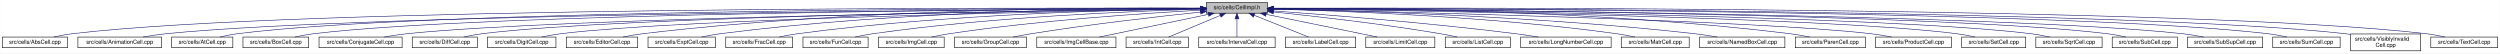
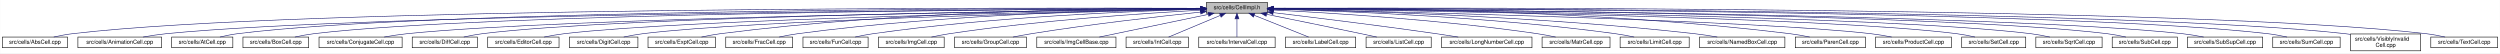
<svg xmlns="http://www.w3.org/2000/svg" xmlns:xlink="http://www.w3.org/1999/xlink" width="4453pt" height="95pt" viewBox="0.00 0.00 4452.50 95.00">
  <g id="graph0" class="graph" transform="scale(1 1) rotate(0) translate(4 91)">
    <polygon fill="white" stroke="transparent" points="-4,4 -4,-91 4448.5,-91 4448.5,4 -4,4" />
    <g id="node1" class="node">
      <g id="a_node1">
        <a xlink:title="Macros and types used only by cell implementations, not by cell users.">
          <polygon fill="#bfbfbf" stroke="black" points="2144.5,-67.5 2144.5,-86.5 2253.5,-86.5 2253.5,-67.5 2144.5,-67.5" />
          <text text-anchor="middle" x="2199" y="-74.5" font-family="Helvetica,sans-Serif" font-size="10.00">src/cells/CellImpl.h</text>
        </a>
      </g>
    </g>
    <g id="node2" class="node">
      <g id="a_node2">
        <a xlink:href="AbsCell_8cpp.html" target="_top" xlink:title="This file defines the class AbsCell.">
          <polygon fill="white" stroke="black" points="0,-6 0,-25 116,-25 116,-6 0,-6" />
          <text text-anchor="middle" x="58" y="-13" font-family="Helvetica,sans-Serif" font-size="10.00">src/cells/AbsCell.cpp</text>
        </a>
      </g>
    </g>
    <g id="edge1" class="edge">
      <path fill="none" stroke="midnightblue" d="M2134.12,-76.26C1828.21,-77.25 527.95,-78.53 125,-31 114.01,-29.7 102.16,-27.44 91.53,-25.07" />
      <polygon fill="midnightblue" stroke="midnightblue" points="2134.17,-79.76 2144.16,-76.23 2134.15,-72.76 2134.17,-79.76" />
    </g>
    <g id="node3" class="node">
      <g id="a_node3">
        <a xlink:href="AnimationCell_8cpp.html" target="_top" xlink:title="This file defines the class AnimationCell.">
          <polygon fill="white" stroke="black" points="134.5,-6 134.5,-25 283.5,-25 283.5,-6 134.5,-6" />
          <text text-anchor="middle" x="209" y="-13" font-family="Helvetica,sans-Serif" font-size="10.00">src/cells/AnimationCell.cpp</text>
        </a>
      </g>
    </g>
    <g id="edge2" class="edge">
      <path fill="none" stroke="midnightblue" d="M2133.81,-75.77C1842.83,-74.54 660.89,-67.37 292,-31 278.46,-29.67 263.81,-27.39 250.63,-25.03" />
      <polygon fill="midnightblue" stroke="midnightblue" points="2134.17,-79.27 2144.19,-75.81 2134.2,-72.27 2134.17,-79.27" />
    </g>
    <g id="node4" class="node">
      <g id="a_node4">
        <a xlink:href="AtCell_8cpp.html" target="_top" xlink:title="This file defines the class AtCell.">
          <polygon fill="white" stroke="black" points="301.5,-6 301.5,-25 410.5,-25 410.5,-6 301.5,-6" />
          <text text-anchor="middle" x="356" y="-13" font-family="Helvetica,sans-Serif" font-size="10.00">src/cells/AtCell.cpp</text>
        </a>
      </g>
    </g>
    <g id="edge3" class="edge">
      <path fill="none" stroke="midnightblue" d="M2134.04,-76.11C1855.48,-76.29 760.59,-74.18 419,-31 408.64,-29.69 397.5,-27.42 387.5,-25.06" />
      <polygon fill="midnightblue" stroke="midnightblue" points="2134.38,-79.6 2144.38,-76.1 2134.38,-72.6 2134.38,-79.6" />
    </g>
    <g id="node5" class="node">
      <g id="a_node5">
        <a xlink:href="BoxCell_8cpp.html" target="_top" xlink:title="This file defines the class BoxCell.">
          <polygon fill="white" stroke="black" points="428.5,-6 428.5,-25 545.5,-25 545.5,-6 428.5,-6" />
          <text text-anchor="middle" x="487" y="-13" font-family="Helvetica,sans-Serif" font-size="10.00">src/cells/BoxCell.cpp</text>
        </a>
      </g>
    </g>
    <g id="edge4" class="edge">
      <path fill="none" stroke="midnightblue" d="M2134.28,-75.81C1869.63,-74.78 868.87,-68.44 555,-31 543.85,-29.67 531.83,-27.39 521.04,-25.03" />
      <polygon fill="midnightblue" stroke="midnightblue" points="2134.48,-79.31 2144.49,-75.85 2134.51,-72.31 2134.48,-79.31" />
    </g>
    <g id="node6" class="node">
      <g id="a_node6">
        <a xlink:href="ConjugateCell_8cpp.html" target="_top" xlink:title="This file defines the class ConjugateCell.">
          <polygon fill="white" stroke="black" points="564,-6 564,-25 712,-25 712,-6 564,-6" />
          <text text-anchor="middle" x="638" y="-13" font-family="Helvetica,sans-Serif" font-size="10.00">src/cells/ConjugateCell.cpp</text>
        </a>
      </g>
    </g>
    <g id="edge5" class="edge">
      <path fill="none" stroke="midnightblue" d="M2134.02,-75.25C1886.3,-72.22 1001.1,-59.58 721,-31 707.61,-29.63 693.13,-27.38 680.06,-25.05" />
      <polygon fill="midnightblue" stroke="midnightblue" points="2134.25,-78.76 2144.29,-75.38 2134.33,-71.76 2134.25,-78.76" />
    </g>
    <g id="node7" class="node">
      <g id="a_node7">
        <a xlink:href="DiffCell_8cpp.html" target="_top" xlink:title="This file defines the class DiffCell.">
          <polygon fill="white" stroke="black" points="730,-6 730,-25 846,-25 846,-6 730,-6" />
          <text text-anchor="middle" x="788" y="-13" font-family="Helvetica,sans-Serif" font-size="10.00">src/cells/DiffCell.cpp</text>
        </a>
      </g>
    </g>
    <g id="edge6" class="edge">
      <path fill="none" stroke="midnightblue" d="M2134.15,-75.37C1901.17,-72.88 1107,-62.23 855,-31 844.13,-29.65 832.42,-27.4 821.88,-25.07" />
      <polygon fill="midnightblue" stroke="midnightblue" points="2134.45,-78.88 2144.49,-75.48 2134.53,-71.88 2134.45,-78.88" />
    </g>
    <g id="node8" class="node">
      <g id="a_node8">
-         <a xlink:href="DigitCell_8cpp.html" target="_top" xlink:title="This file defines the class DigitCell.">
-           <polygon fill="white" stroke="black" points="864,-6 864,-25 986,-25 986,-6 864,-6" />
-           <text text-anchor="middle" x="925" y="-13" font-family="Helvetica,sans-Serif" font-size="10.00">src/cells/DigitCell.cpp</text>
+         <a xlink:href="EditorCell_8cpp.html" target="_top" xlink:title="This file defines the class EditorCell.">
+           <polygon fill="white" stroke="black" points="864.5,-6 864.5,-25 991.5,-25 991.5,-6 864.5,-6" />
+           <text text-anchor="middle" x="928" y="-13" font-family="Helvetica,sans-Serif" font-size="10.00">src/cells/EditorCell.cpp</text>
        </a>
      </g>
    </g>
    <g id="edge7" class="edge">
-       <path fill="none" stroke="midnightblue" d="M2134.1,-75C1917.19,-71.45 1218.46,-58.13 995,-31 983.67,-29.62 971.44,-27.36 960.42,-25.03" />
-       <polygon fill="midnightblue" stroke="midnightblue" points="2134.31,-78.51 2144.37,-75.17 2134.43,-71.51 2134.31,-78.51" />
+       <path fill="none" stroke="midnightblue" d="M2134.06,-74.92C1917.83,-71.11 1223.32,-57.09 1001,-31 989.19,-29.61 976.44,-27.35 964.96,-25.02" />
+       <polygon fill="midnightblue" stroke="midnightblue" points="2134.24,-78.42 2144.3,-75.1 2134.36,-71.42 2134.24,-78.42" />
    </g>
    <g id="node9" class="node">
      <g id="a_node9">
-         <a xlink:href="EditorCell_8cpp.html" target="_top" xlink:title="This file defines the class EditorCell.">
-           <polygon fill="white" stroke="black" points="1004.5,-6 1004.5,-25 1131.5,-25 1131.5,-6 1004.5,-6" />
-           <text text-anchor="middle" x="1068" y="-13" font-family="Helvetica,sans-Serif" font-size="10.00">src/cells/EditorCell.cpp</text>
+         <a xlink:href="DigitCell_8cpp.html" target="_top" xlink:title="This file defines the class DigitCell.">
+           <polygon fill="white" stroke="black" points="1010,-6 1010,-25 1132,-25 1132,-6 1010,-6" />
+           <text text-anchor="middle" x="1071" y="-13" font-family="Helvetica,sans-Serif" font-size="10.00">src/cells/DigitCell.cpp</text>
        </a>
      </g>
    </g>
    <g id="edge8" class="edge">
-       <path fill="none" stroke="midnightblue" d="M2134.21,-76.69C1968.36,-77.73 1515.13,-75.84 1141,-31 1129.33,-29.6 1116.73,-27.36 1105.34,-25.06" />
-       <polygon fill="midnightblue" stroke="midnightblue" points="2134.28,-80.19 2144.25,-76.63 2134.23,-73.19 2134.28,-80.19" />
+       <path fill="none" stroke="midnightblue" d="M2134.34,-74.62C1935.49,-70.17 1334.79,-55.03 1141,-31 1129.79,-29.61 1117.71,-27.38 1106.79,-25.07" />
+       <polygon fill="midnightblue" stroke="midnightblue" points="2134.26,-78.12 2144.34,-74.84 2134.42,-71.12 2134.26,-78.12" />
    </g>
    <g id="node10" class="node">
      <g id="a_node10">
        <a xlink:href="ExptCell_8cpp.html" target="_top" xlink:title="This file defines the class ExptCell.">
          <polygon fill="white" stroke="black" points="1150,-6 1150,-25 1270,-25 1270,-6 1150,-6" />
          <text text-anchor="middle" x="1210" y="-13" font-family="Helvetica,sans-Serif" font-size="10.00">src/cells/ExptCell.cpp</text>
        </a>
      </g>
    </g>
    <g id="edge9" class="edge">
      <path fill="none" stroke="midnightblue" d="M2134.29,-76.34C1983.63,-76.38 1598,-72.06 1279,-31 1267.95,-29.58 1256.04,-27.33 1245.27,-25.03" />
      <polygon fill="midnightblue" stroke="midnightblue" points="2134.3,-79.84 2144.29,-76.33 2134.29,-72.84 2134.3,-79.84" />
    </g>
    <g id="node11" class="node">
      <g id="a_node11">
        <a xlink:href="FracCell_8cpp.html" target="_top" xlink:title="This file defines the class FracCell.">
          <polygon fill="white" stroke="black" points="1288.5,-6 1288.5,-25 1407.5,-25 1407.5,-6 1288.5,-6" />
          <text text-anchor="middle" x="1348" y="-13" font-family="Helvetica,sans-Serif" font-size="10.00">src/cells/FracCell.cpp</text>
        </a>
      </g>
    </g>
    <g id="edge10" class="edge">
      <path fill="none" stroke="midnightblue" d="M2134.09,-75.54C1999.7,-73.87 1681.4,-66.19 1417,-31 1406.08,-29.55 1394.31,-27.32 1383.64,-25.05" />
      <polygon fill="midnightblue" stroke="midnightblue" points="2134.18,-79.04 2144.22,-75.66 2134.26,-72.04 2134.18,-79.04" />
    </g>
    <g id="node12" class="node">
      <g id="a_node12">
        <a xlink:href="FunCell_8cpp.html" target="_top" xlink:title="This file defines the class FunCell.">
          <polygon fill="white" stroke="black" points="1426,-6 1426,-25 1542,-25 1542,-6 1426,-6" />
          <text text-anchor="middle" x="1484" y="-13" font-family="Helvetica,sans-Serif" font-size="10.00">src/cells/FunCell.cpp</text>
        </a>
      </g>
    </g>
    <g id="edge11" class="edge">
      <path fill="none" stroke="midnightblue" d="M2133.87,-74.57C2016.72,-71.32 1762.88,-61.12 1551,-31 1540.51,-29.51 1529.22,-27.3 1518.95,-25.06" />
      <polygon fill="midnightblue" stroke="midnightblue" points="2134.01,-78.08 2144.1,-74.85 2134.2,-71.08 2134.01,-78.08" />
    </g>
    <g id="node13" class="node">
      <g id="a_node13">
        <a xlink:href="ImgCell_8cpp.html" target="_top" xlink:title="This file defines the class ImgCell.">
          <polygon fill="white" stroke="black" points="1560.5,-6 1560.5,-25 1677.5,-25 1677.5,-6 1560.5,-6" />
          <text text-anchor="middle" x="1619" y="-13" font-family="Helvetica,sans-Serif" font-size="10.00">src/cells/ImgCell.cpp</text>
        </a>
      </g>
    </g>
    <g id="edge12" class="edge">
      <path fill="none" stroke="midnightblue" d="M2134.19,-72.85C2036.72,-67.54 1846.8,-54.97 1687,-31 1676.5,-29.42 1665.18,-27.22 1654.85,-25" />
      <polygon fill="midnightblue" stroke="midnightblue" points="2134.01,-76.35 2144.18,-73.39 2134.38,-69.36 2134.01,-76.35" />
    </g>
    <g id="node14" class="node">
      <g id="a_node14">
        <a xlink:href="GroupCell_8cpp.html" target="_top" xlink:title="This file defines the class GroupCell.">
          <polygon fill="white" stroke="black" points="1696,-6 1696,-25 1824,-25 1824,-6 1696,-6" />
          <text text-anchor="middle" x="1760" y="-13" font-family="Helvetica,sans-Serif" font-size="10.00">src/cells/GroupCell.cpp</text>
        </a>
      </g>
    </g>
    <g id="edge13" class="edge">
      <path fill="none" stroke="midnightblue" d="M2134.25,-69.5C2060.94,-61.8 1938.05,-47.87 1833,-31 1822.28,-29.28 1810.74,-27.13 1800.07,-25.01" />
      <polygon fill="midnightblue" stroke="midnightblue" points="2133.95,-72.99 2144.26,-70.54 2134.67,-66.02 2133.95,-72.99" />
    </g>
    <g id="node15" class="node">
      <g id="a_node15">
        <a xlink:href="ImgCellBase_8cpp.html" target="_top" xlink:title="This file defines the class ImgCellBase.">
          <polygon fill="white" stroke="black" points="1842.5,-6 1842.5,-25 1983.5,-25 1983.5,-6 1842.5,-6" />
          <text text-anchor="middle" x="1913" y="-13" font-family="Helvetica,sans-Serif" font-size="10.00">src/cells/ImgCellBase.cpp</text>
        </a>
      </g>
    </g>
    <g id="edge14" class="edge">
      <path fill="none" stroke="midnightblue" d="M2148.06,-65.4C2092.61,-53.87 2005.05,-35.65 1953.9,-25.01" />
      <polygon fill="midnightblue" stroke="midnightblue" points="2147.52,-68.86 2158.02,-67.48 2148.95,-62.01 2147.52,-68.86" />
    </g>
    <g id="node16" class="node">
      <g id="a_node16">
        <a xlink:href="IntCell_8cpp.html" target="_top" xlink:title="This file defines the class IntCell.">
          <polygon fill="white" stroke="black" points="2001.5,-6 2001.5,-25 2112.5,-25 2112.5,-6 2001.5,-6" />
          <text text-anchor="middle" x="2057" y="-13" font-family="Helvetica,sans-Serif" font-size="10.00">src/cells/IntCell.cpp</text>
        </a>
      </g>
    </g>
    <g id="edge15" class="edge">
      <path fill="none" stroke="midnightblue" d="M2169.12,-63.48C2141.54,-51.92 2101.33,-35.08 2077.31,-25.01" />
      <polygon fill="midnightblue" stroke="midnightblue" points="2168.08,-66.84 2178.65,-67.48 2170.78,-60.38 2168.08,-66.84" />
    </g>
    <g id="node17" class="node">
      <g id="a_node17">
        <a xlink:href="IntervalCell_8cpp.html" target="_top" xlink:title="This file defines the class IntervalCell.">
          <polygon fill="white" stroke="black" points="2131,-6 2131,-25 2267,-25 2267,-6 2131,-6" />
          <text text-anchor="middle" x="2199" y="-13" font-family="Helvetica,sans-Serif" font-size="10.00">src/cells/IntervalCell.cpp</text>
        </a>
      </g>
    </g>
    <g id="edge16" class="edge">
      <path fill="none" stroke="midnightblue" d="M2199,-57.32C2199,-46.5 2199,-33.4 2199,-25.01" />
      <polygon fill="midnightblue" stroke="midnightblue" points="2195.5,-57.48 2199,-67.48 2202.5,-57.48 2195.5,-57.48" />
    </g>
    <g id="node18" class="node">
      <g id="a_node18">
        <a xlink:href="LabelCell_8cpp.html" target="_top" xlink:title="This file defines the class LabelCell.">
          <polygon fill="white" stroke="black" points="2285.5,-6 2285.5,-25 2410.5,-25 2410.5,-6 2285.5,-6" />
          <text text-anchor="middle" x="2348" y="-13" font-family="Helvetica,sans-Serif" font-size="10.00">src/cells/LabelCell.cpp</text>
        </a>
      </g>
    </g>
    <g id="edge17" class="edge">
      <path fill="none" stroke="midnightblue" d="M2229.97,-63.63C2258.92,-52.07 2301.37,-35.12 2326.69,-25.01" />
      <polygon fill="midnightblue" stroke="midnightblue" points="2228.34,-60.52 2220.35,-67.48 2230.93,-67.02 2228.34,-60.52" />
    </g>
    <g id="node19" class="node">
      <g id="a_node19">
-         <a xlink:href="LimitCell_8cpp.html" target="_top" xlink:title="This file defines the class LimitCell.">
-           <polygon fill="white" stroke="black" points="2428.5,-6 2428.5,-25 2551.5,-25 2551.5,-6 2428.5,-6" />
-           <text text-anchor="middle" x="2490" y="-13" font-family="Helvetica,sans-Serif" font-size="10.00">src/cells/LimitCell.cpp</text>
+         <a xlink:href="ListCell_8cpp.html" target="_top" xlink:title="This file defines the class ListCell.">
+           <polygon fill="white" stroke="black" points="2429,-6 2429,-25 2545,-25 2545,-6 2429,-6" />
+           <text text-anchor="middle" x="2487" y="-13" font-family="Helvetica,sans-Serif" font-size="10.00">src/cells/ListCell.cpp</text>
        </a>
      </g>
    </g>
    <g id="edge18" class="edge">
-       <path fill="none" stroke="midnightblue" d="M2251.02,-65.46C2295.82,-56.37 2362.18,-42.88 2420,-31 2429.36,-29.08 2439.42,-27 2448.92,-25.03" />
-       <polygon fill="midnightblue" stroke="midnightblue" points="2250.07,-62.08 2240.96,-67.5 2251.46,-68.94 2250.07,-62.08" />
+       <path fill="none" stroke="midnightblue" d="M2251.88,-65.42C2296.68,-56.42 2362.59,-43.06 2420,-31 2429.08,-29.09 2438.85,-27 2448.05,-25.01" />
+       <polygon fill="midnightblue" stroke="midnightblue" points="2250.93,-62.04 2241.81,-67.44 2252.31,-68.91 2250.93,-62.04" />
    </g>
    <g id="node20" class="node">
      <g id="a_node20">
-         <a xlink:href="ListCell_8cpp.html" target="_top" xlink:title="This file defines the class ListCell.">
-           <polygon fill="white" stroke="black" points="2570,-6 2570,-25 2686,-25 2686,-6 2570,-6" />
-           <text text-anchor="middle" x="2628" y="-13" font-family="Helvetica,sans-Serif" font-size="10.00">src/cells/ListCell.cpp</text>
+         <a xlink:href="LongNumberCell_8cpp.html" target="_top" xlink:title="This file defines the class LongNumberCell.">
+           <polygon fill="white" stroke="black" points="2563.5,-6 2563.5,-25 2724.5,-25 2724.5,-6 2563.5,-6" />
+           <text text-anchor="middle" x="2644" y="-13" font-family="Helvetica,sans-Serif" font-size="10.00">src/cells/LongNumberCell.cpp</text>
        </a>
      </g>
    </g>
    <g id="edge19" class="edge">
-       <path fill="none" stroke="midnightblue" d="M2264.17,-69.67C2336.84,-62.21 2457.75,-48.55 2561,-31 2570.86,-29.32 2581.46,-27.19 2591.25,-25.07" />
-       <polygon fill="midnightblue" stroke="midnightblue" points="2263.4,-66.23 2253.8,-70.73 2264.11,-73.2 2263.4,-66.23" />
+       <path fill="none" stroke="midnightblue" d="M2263.67,-68.47C2334.89,-60.01 2452.75,-45.57 2554,-31 2566.69,-29.17 2580.36,-27.05 2593.12,-25" />
+       <polygon fill="midnightblue" stroke="midnightblue" points="2263.03,-65.02 2253.51,-69.67 2263.85,-71.97 2263.03,-65.02" />
    </g>
    <g id="node21" class="node">
      <g id="a_node21">
-         <a xlink:href="LongNumberCell_8cpp.html" target="_top" xlink:title="This file defines the class LongNumberCell.">
-           <polygon fill="white" stroke="black" points="2704.5,-6 2704.5,-25 2865.5,-25 2865.5,-6 2704.5,-6" />
-           <text text-anchor="middle" x="2785" y="-13" font-family="Helvetica,sans-Serif" font-size="10.00">src/cells/LongNumberCell.cpp</text>
+         <a xlink:href="MatrCell_8cpp.html" target="_top" xlink:title="This file defines the class MatrCell.">
+           <polygon fill="white" stroke="black" points="2742.5,-6 2742.5,-25 2863.5,-25 2863.5,-6 2742.5,-6" />
+           <text text-anchor="middle" x="2803" y="-13" font-family="Helvetica,sans-Serif" font-size="10.00">src/cells/MatrCell.cpp</text>
        </a>
      </g>
    </g>
    <g id="edge20" class="edge">
-       <path fill="none" stroke="midnightblue" d="M2263.83,-71.56C2358.7,-64.73 2540.84,-50.39 2695,-31 2708.35,-29.32 2722.75,-27.16 2736.04,-25.02" />
-       <polygon fill="midnightblue" stroke="midnightblue" points="2263.54,-68.07 2253.81,-72.27 2264.04,-75.05 2263.54,-68.07" />
+       <path fill="none" stroke="midnightblue" d="M2263.58,-73.14C2364.44,-68.1 2565.26,-55.73 2734,-31 2744.66,-29.44 2756.14,-27.24 2766.62,-25.02" />
+       <polygon fill="midnightblue" stroke="midnightblue" points="2263.37,-69.65 2253.55,-73.63 2263.71,-76.64 2263.37,-69.65" />
    </g>
    <g id="node22" class="node">
      <g id="a_node22">
-         <a xlink:href="MatrCell_8cpp.html" target="_top" xlink:title="This file defines the class MatrCell.">
-           <polygon fill="white" stroke="black" points="2883.5,-6 2883.5,-25 3004.5,-25 3004.5,-6 2883.5,-6" />
-           <text text-anchor="middle" x="2944" y="-13" font-family="Helvetica,sans-Serif" font-size="10.00">src/cells/MatrCell.cpp</text>
+         <a xlink:href="LimitCell_8cpp.html" target="_top" xlink:title="This file defines the class LimitCell.">
+           <polygon fill="white" stroke="black" points="2881.5,-6 2881.5,-25 3004.5,-25 3004.5,-6 2881.5,-6" />
+           <text text-anchor="middle" x="2943" y="-13" font-family="Helvetica,sans-Serif" font-size="10.00">src/cells/LimitCell.cpp</text>
        </a>
      </g>
    </g>
    <g id="edge21" class="edge">
-       <path fill="none" stroke="midnightblue" d="M2263.77,-74.72C2384.51,-71.65 2651.95,-61.7 2875,-31 2885.79,-29.51 2897.42,-27.31 2908,-25.06" />
-       <polygon fill="midnightblue" stroke="midnightblue" points="2263.5,-71.22 2253.59,-74.97 2263.67,-78.22 2263.5,-71.22" />
+       <path fill="none" stroke="midnightblue" d="M2264.03,-74.63C2384.61,-71.43 2650.85,-61.28 2873,-31 2883.94,-29.51 2895.74,-27.3 2906.47,-25.06" />
+       <polygon fill="midnightblue" stroke="midnightblue" points="2263.77,-71.13 2253.86,-74.89 2263.95,-78.13 2263.77,-71.13" />
    </g>
    <g id="node23" class="node">
      <g id="a_node23">
        <a xlink:href="NamedBoxCell_8cpp.html" target="_top" xlink:title="This file defines the class NamedBoxCell.">
          <polygon fill="white" stroke="black" points="3023,-6 3023,-25 3175,-25 3175,-6 3023,-6" />
          <text text-anchor="middle" x="3099" y="-13" font-family="Helvetica,sans-Serif" font-size="10.00">src/cells/NamedBoxCell.cpp</text>
        </a>
      </g>
    </g>
    <g id="edge22" class="edge">
      <path fill="none" stroke="midnightblue" d="M2263.95,-74.92C2402.29,-72.07 2736.08,-62.27 3014,-31 3027.24,-29.51 3041.55,-27.3 3054.58,-25.06" />
      <polygon fill="midnightblue" stroke="midnightblue" points="2263.47,-71.43 2253.54,-75.13 2263.61,-78.43 2263.47,-71.43" />
    </g>
    <g id="node24" class="node">
      <g id="a_node24">
        <a xlink:href="ParenCell_8cpp.html" target="_top" xlink:title="This file defines the class ParenCell.">
          <polygon fill="white" stroke="black" points="3193.5,-6 3193.5,-25 3318.5,-25 3318.5,-6 3193.5,-6" />
          <text text-anchor="middle" x="3256" y="-13" font-family="Helvetica,sans-Serif" font-size="10.00">src/cells/ParenCell.cpp</text>
        </a>
      </g>
    </g>
    <g id="edge23" class="edge">
      <path fill="none" stroke="midnightblue" d="M2263.73,-76.46C2421.64,-76.84 2839.01,-73.37 3184,-31 3195.52,-29.59 3207.94,-27.34 3219.18,-25.04" />
      <polygon fill="midnightblue" stroke="midnightblue" points="2263.71,-72.96 2253.7,-76.43 2263.69,-79.96 2263.71,-72.96" />
    </g>
    <g id="node25" class="node">
      <g id="a_node25">
        <a xlink:href="ProductCell_8cpp.html" target="_top" xlink:title="This file defines the class ProductCell.">
          <polygon fill="white" stroke="black" points="3336.5,-6 3336.5,-25 3471.5,-25 3471.5,-6 3336.5,-6" />
          <text text-anchor="middle" x="3404" y="-13" font-family="Helvetica,sans-Serif" font-size="10.00">src/cells/ProductCell.cpp</text>
        </a>
      </g>
    </g>
    <g id="edge24" class="edge">
      <path fill="none" stroke="midnightblue" d="M2263.68,-74.69C2471.31,-70.28 3119.58,-54.9 3328,-31 3340.14,-29.61 3353.26,-27.37 3365.12,-25.07" />
      <polygon fill="midnightblue" stroke="midnightblue" points="2263.47,-71.19 2253.54,-74.9 2263.62,-78.19 2263.47,-71.19" />
    </g>
    <g id="node26" class="node">
      <g id="a_node26">
        <a xlink:href="SetCell_8cpp.html" target="_top" xlink:title="This file defines the class SetCell.">
          <polygon fill="white" stroke="black" points="3490,-6 3490,-25 3604,-25 3604,-6 3490,-6" />
          <text text-anchor="middle" x="3547" y="-13" font-family="Helvetica,sans-Serif" font-size="10.00">src/cells/SetCell.cpp</text>
        </a>
      </g>
    </g>
    <g id="edge25" class="edge">
      <path fill="none" stroke="midnightblue" d="M2263.53,-75.28C2489.11,-72.53 3241.63,-61.24 3481,-31 3491.71,-29.65 3503.24,-27.39 3513.63,-25.06" />
      <polygon fill="midnightblue" stroke="midnightblue" points="2263.46,-71.78 2253.51,-75.4 2263.55,-78.78 2263.46,-71.78" />
    </g>
    <g id="node27" class="node">
      <g id="a_node27">
        <a xlink:href="SqrtCell_8cpp.html" target="_top" xlink:title="This file defines the class SqrtCell.">
          <polygon fill="white" stroke="black" points="3622,-6 3622,-25 3740,-25 3740,-6 3622,-6" />
          <text text-anchor="middle" x="3681" y="-13" font-family="Helvetica,sans-Serif" font-size="10.00">src/cells/SqrtCell.cpp</text>
        </a>
      </g>
    </g>
    <g id="edge26" class="edge">
      <path fill="none" stroke="midnightblue" d="M2263.98,-75.47C2504.87,-73.27 3346.63,-63.38 3613,-31 3624.14,-29.65 3636.17,-27.36 3646.96,-25" />
      <polygon fill="midnightblue" stroke="midnightblue" points="2263.61,-71.97 2253.64,-75.56 2263.67,-78.97 2263.61,-71.97" />
    </g>
    <g id="node28" class="node">
      <g id="a_node28">
        <a xlink:href="SubCell_8cpp.html" target="_top" xlink:title="This file defines the class SubCell.">
          <polygon fill="white" stroke="black" points="3758,-6 3758,-25 3874,-25 3874,-6 3758,-6" />
          <text text-anchor="middle" x="3816" y="-13" font-family="Helvetica,sans-Serif" font-size="10.00">src/cells/SubCell.cpp</text>
        </a>
      </g>
    </g>
    <g id="edge27" class="edge">
      <path fill="none" stroke="midnightblue" d="M2263.78,-75.71C2518.88,-74.32 3454.61,-66.82 3749,-31 3759.99,-29.66 3771.83,-27.38 3782.47,-25.02" />
      <polygon fill="midnightblue" stroke="midnightblue" points="2263.54,-72.21 2253.56,-75.76 2263.58,-79.21 2263.54,-72.21" />
    </g>
    <g id="node29" class="node">
      <g id="a_node29">
        <a xlink:href="SubSupCell_8cpp.html" target="_top" xlink:title="This file defines the class SubSupCell.">
          <polygon fill="white" stroke="black" points="3892,-6 3892,-25 4026,-25 4026,-6 3892,-6" />
          <text text-anchor="middle" x="3959" y="-13" font-family="Helvetica,sans-Serif" font-size="10.00">src/cells/SubSupCell.cpp</text>
        </a>
      </g>
    </g>
    <g id="edge28" class="edge">
      <path fill="none" stroke="midnightblue" d="M2263.92,-75.67C2532.85,-74.09 3560.55,-65.84 3883,-31 3895.42,-29.66 3908.85,-27.38 3920.91,-25.02" />
      <polygon fill="midnightblue" stroke="midnightblue" points="2263.53,-72.17 2253.55,-75.73 2263.57,-79.17 2263.53,-72.17" />
    </g>
    <g id="node30" class="node">
      <g id="a_node30">
        <a xlink:href="SumCell_8cpp.html" target="_top" xlink:title="This file defines the class SumCell.">
          <polygon fill="white" stroke="black" points="4044,-6 4044,-25 4164,-25 4164,-6 4044,-6" />
          <text text-anchor="middle" x="4104" y="-13" font-family="Helvetica,sans-Serif" font-size="10.00">src/cells/SumCell.cpp</text>
        </a>
      </g>
    </g>
    <g id="edge29" class="edge">
      <path fill="none" stroke="midnightblue" d="M2263.66,-76C2547.09,-75.75 3681.29,-72.15 4035,-31 4046.31,-29.68 4058.51,-27.41 4069.46,-25.05" />
      <polygon fill="midnightblue" stroke="midnightblue" points="2263.54,-72.5 2253.55,-76.01 2263.55,-79.5 2263.54,-72.5" />
    </g>
    <g id="node31" class="node">
      <g id="a_node31">
        <a xlink:href="VisiblyInvalidCell_8cpp.html" target="_top" xlink:title="This file defines the class VisiblyInvalidCell.">
          <polygon fill="white" stroke="black" points="4182.5,-0.5 4182.5,-30.5 4307.5,-30.5 4307.5,-0.5 4182.5,-0.5" />
          <text text-anchor="start" x="4190.5" y="-18.5" font-family="Helvetica,sans-Serif" font-size="10.00">src/cells/VisiblyInvalid</text>
          <text text-anchor="middle" x="4245" y="-7.5" font-family="Helvetica,sans-Serif" font-size="10.00">Cell.cpp</text>
        </a>
      </g>
    </g>
    <g id="edge30" class="edge">
      <path fill="none" stroke="midnightblue" d="M2264.08,-76.06C2561.19,-76.07 3790.63,-73.53 4173,-31 4176.04,-30.66 4179.15,-30.26 4182.27,-29.81" />
      <polygon fill="midnightblue" stroke="midnightblue" points="2263.91,-72.56 2253.91,-76.05 2263.91,-79.56 2263.91,-72.56" />
    </g>
    <g id="node32" class="node">
      <g id="a_node32">
        <a xlink:href="TextCell_8cpp.html" target="_top" xlink:title="This file defines the class TextCell.">
          <polygon fill="white" stroke="black" points="4325.5,-6 4325.5,-25 4444.5,-25 4444.5,-6 4325.5,-6" />
          <text text-anchor="middle" x="4385" y="-13" font-family="Helvetica,sans-Serif" font-size="10.00">src/cells/TextCell.cpp</text>
        </a>
      </g>
    </g>
    <g id="edge31" class="edge">
      <path fill="none" stroke="midnightblue" d="M2263.72,-76.27C2573.26,-77.32 3904.75,-78.9 4317,-31 4328.15,-29.7 4340.17,-27.44 4350.96,-25.07" />
      <polygon fill="midnightblue" stroke="midnightblue" points="2263.58,-72.77 2253.57,-76.24 2263.56,-79.77 2263.58,-72.77" />
    </g>
  </g>
</svg>
